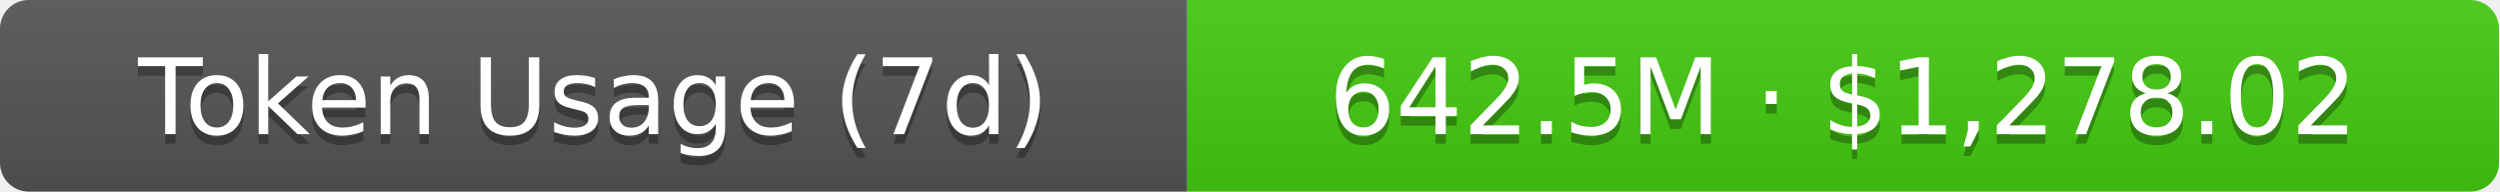
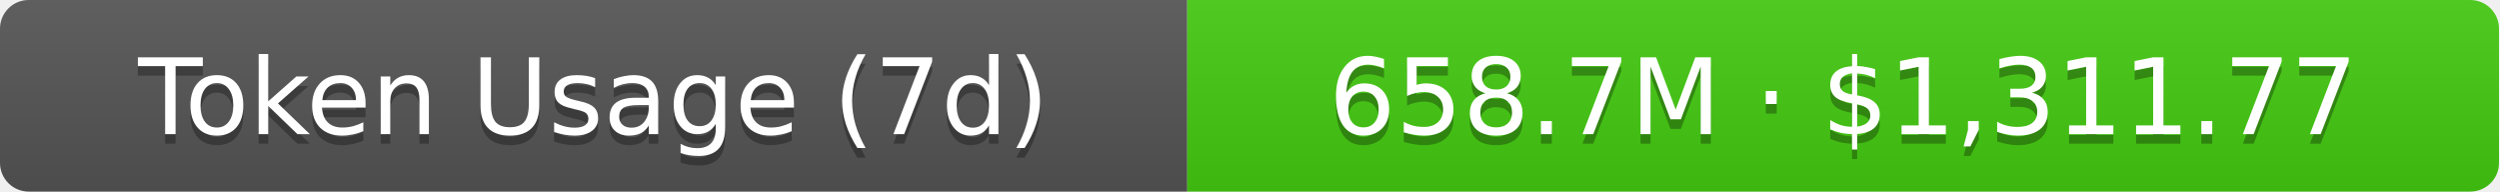
- <svg xmlns="http://www.w3.org/2000/svg" width="261" height="20" role="img" aria-label="Token Usage (7d): 642.5M · $1,278.02">
+ <svg xmlns="http://www.w3.org/2000/svg" width="261" height="20" role="img" aria-label="Token Usage (7d): 658.7M · $1,311.77">
  <linearGradient id="s" x2="0" y2="100%">
    <stop offset="0" stop-color="#bbb" stop-opacity=".1" />
    <stop offset="1" stop-opacity=".1" />
  </linearGradient>
  <clipPath id="r">
    <rect width="261" height="20" rx="3" fill="#fff" />
  </clipPath>
  <g clip-path="url(#r)">
    <rect width="124" height="20" fill="#555" />
    <rect x="124" width="137" height="20" fill="#4c1" />
    <rect width="261" height="20" fill="url(#s)" />
  </g>
  <g fill="#fff" text-anchor="middle" font-family="Verdana,Geneva,DejaVu Sans,sans-serif" text-rendering="geometricPrecision" font-size="11">
    <text aria-hidden="true" x="62" y="15" fill="#010101" fill-opacity=".3">Token Usage (7d)</text>
    <text x="62" y="14">Token Usage (7d)</text>
-     <text aria-hidden="true" x="192.5" y="15" fill="#010101" fill-opacity=".3">642.5M · $1,278.02</text>
-     <text x="192.5" y="14">642.5M · $1,278.02</text>
+     <text aria-hidden="true" x="192.5" y="15" fill="#010101" fill-opacity=".3">658.7M · $1,311.77</text>
+     <text x="192.5" y="14">658.7M · $1,311.77</text>
  </g>
</svg>
